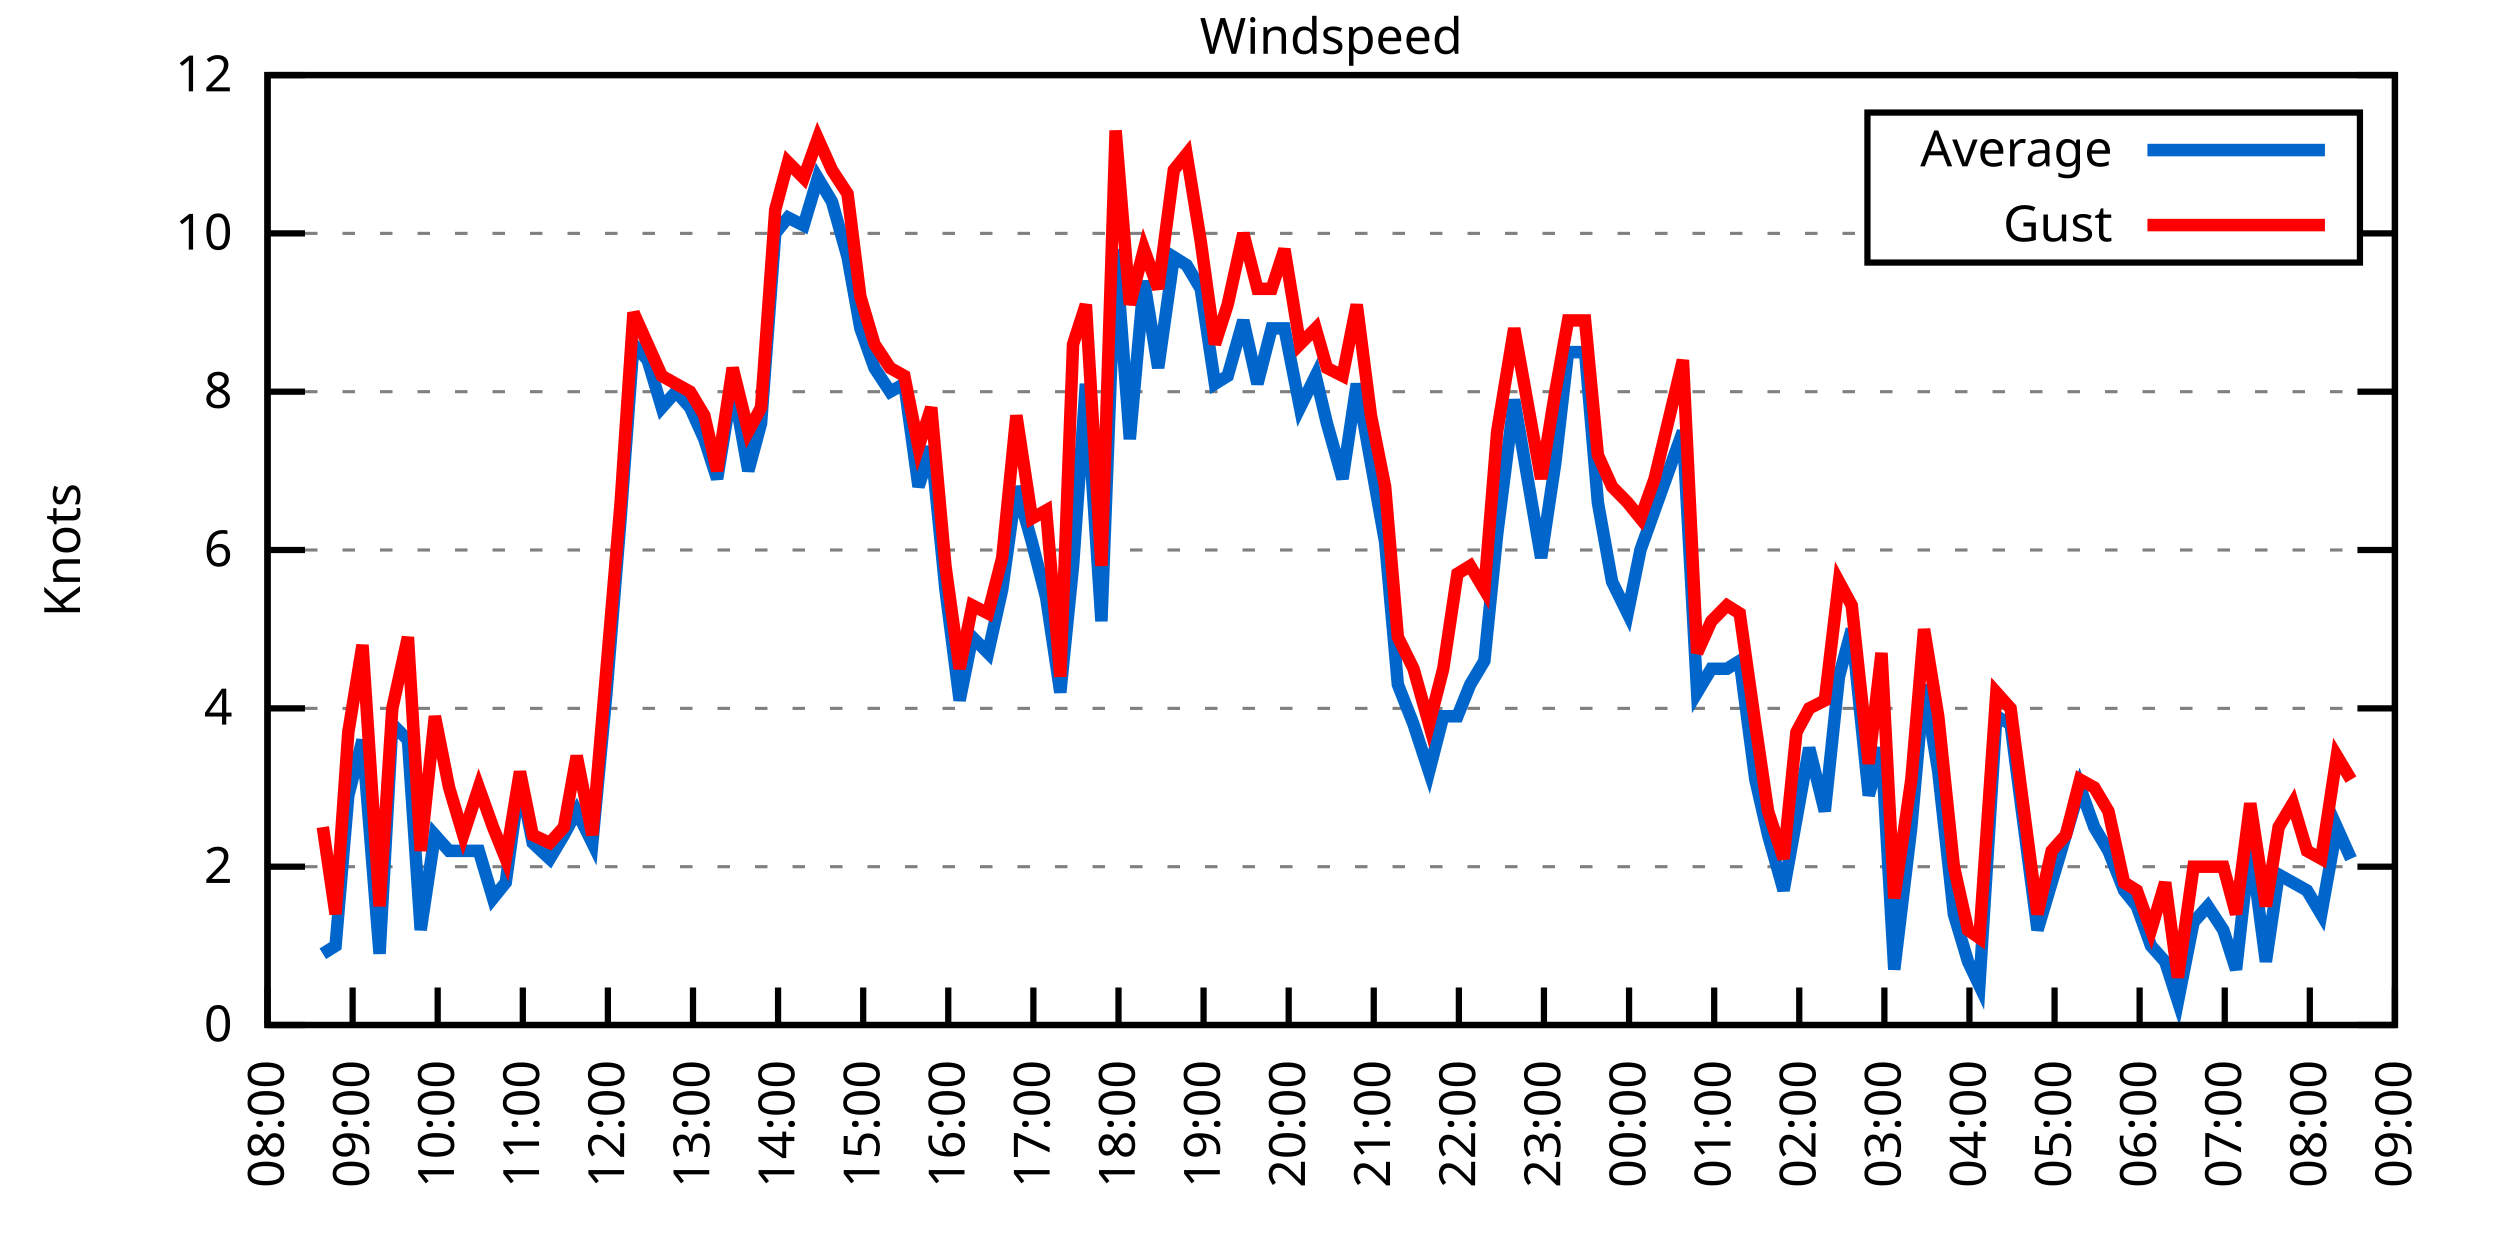
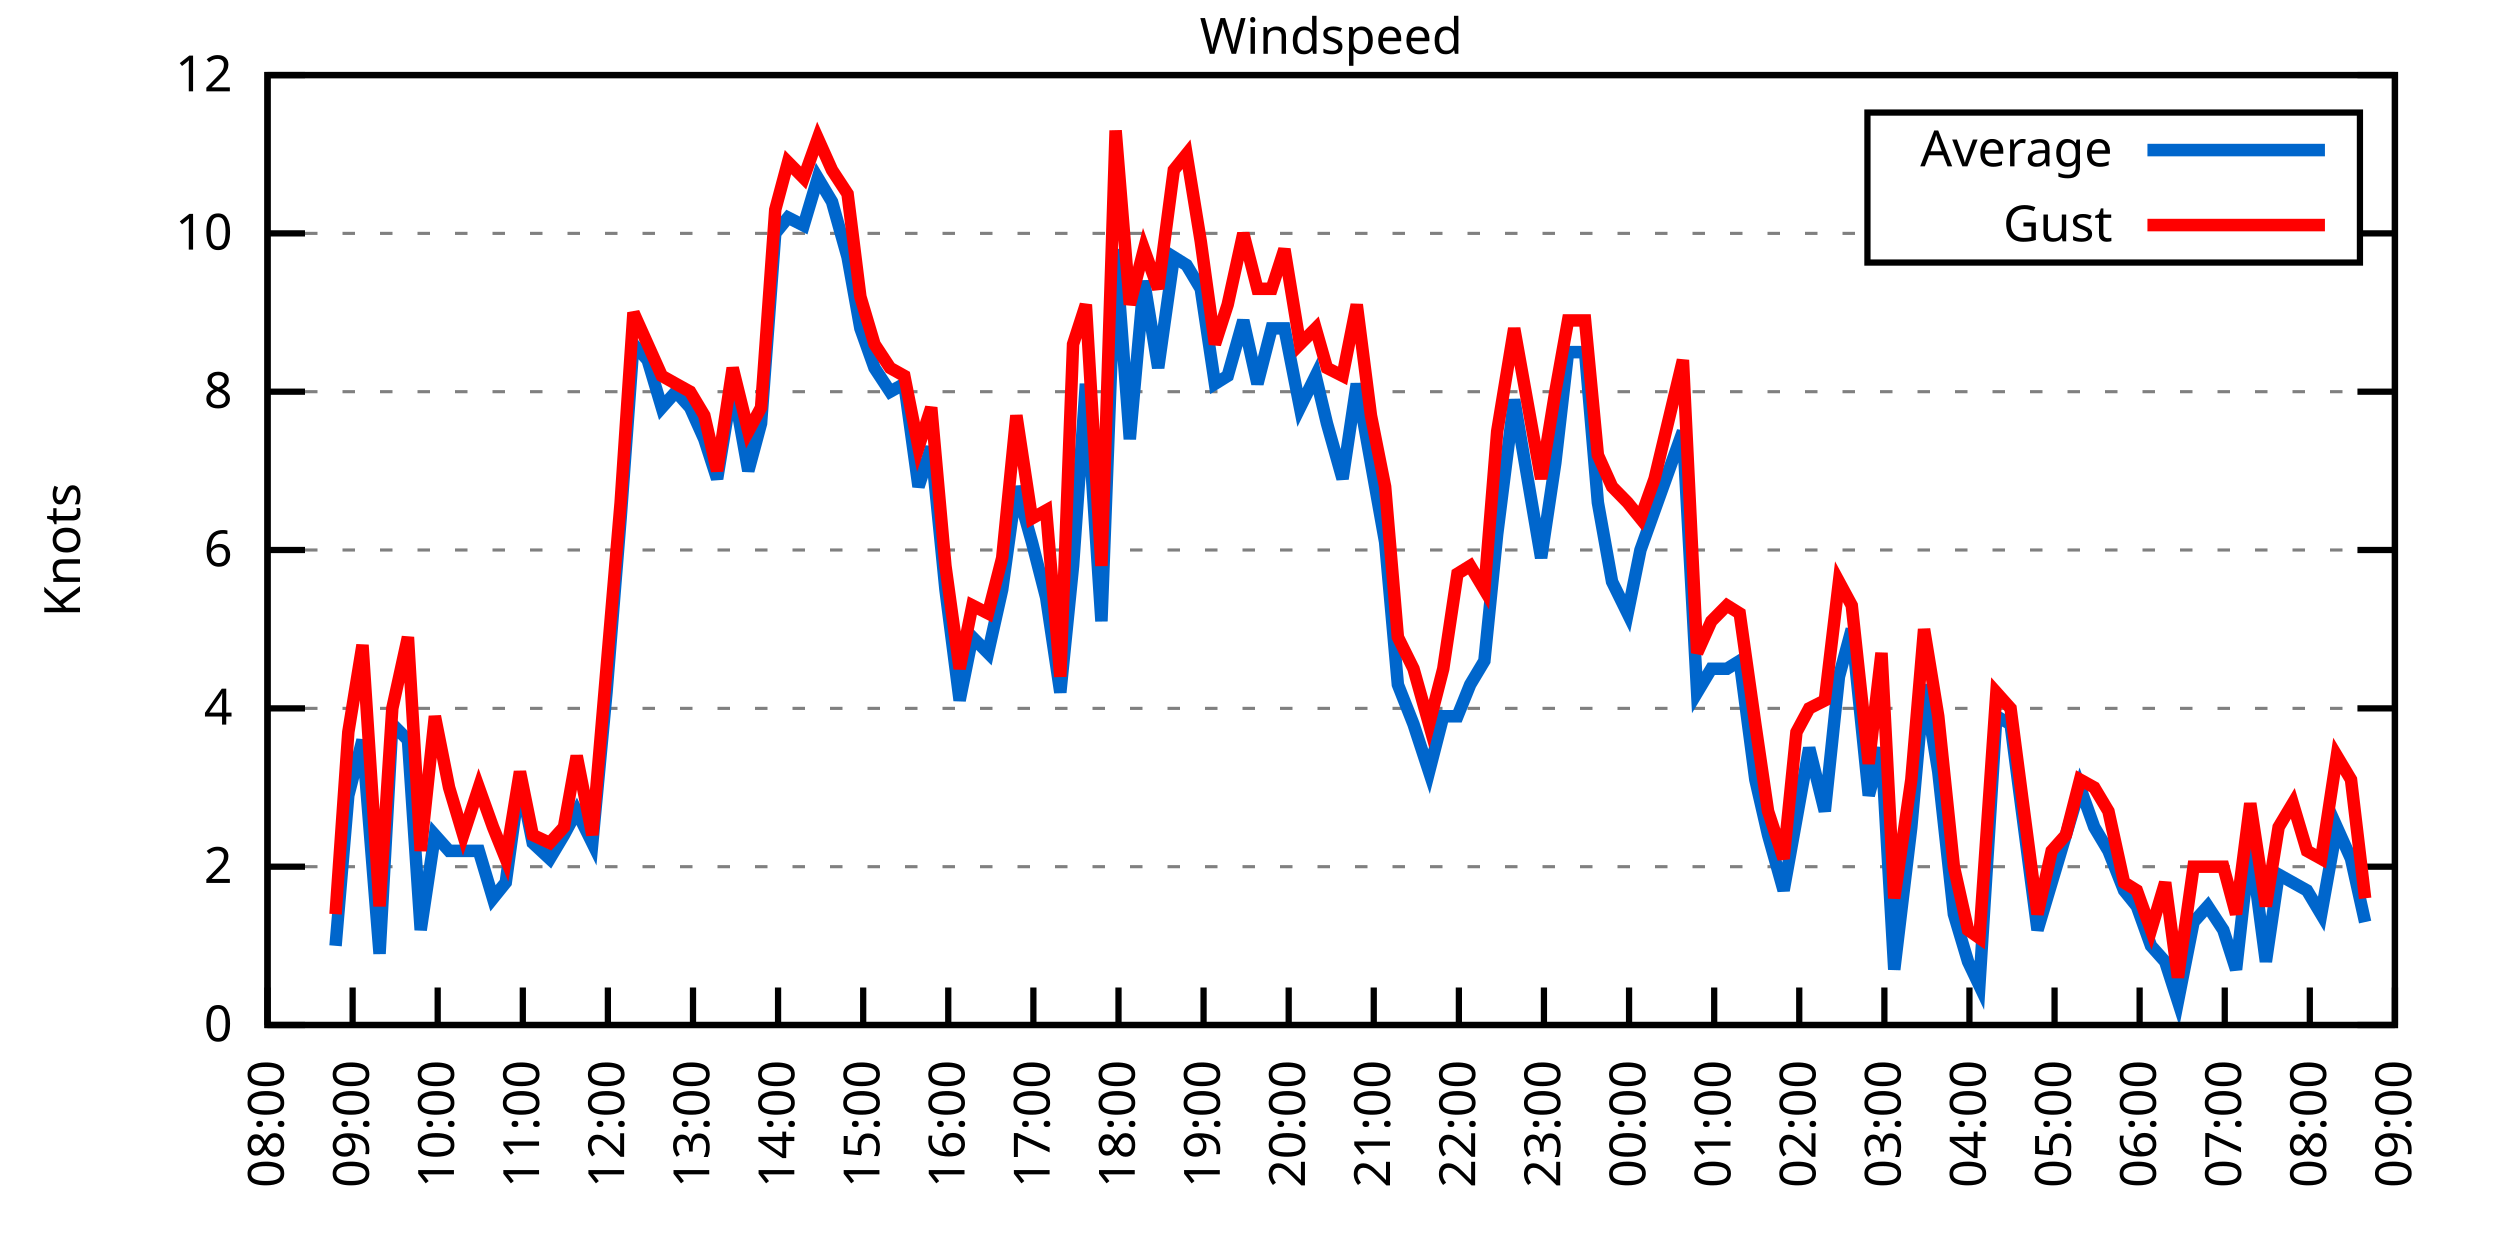
<svg xmlns="http://www.w3.org/2000/svg" xmlns:xlink="http://www.w3.org/1999/xlink" width="400" height="200" viewBox="0 0 400 200">
  <g id="gnuplot_canvas">
    <rect x="0" y="0" width="400" height="200" fill="none" />
    <defs>
      <circle id="gpDot" r="0.5" stroke-width="0.5" stroke="currentColor" />
      <path id="gpPt0" stroke-width="0.333" stroke="currentColor" d="M-1,0 h2 M0,-1 v2" />
      <path id="gpPt1" stroke-width="0.333" stroke="currentColor" d="M-1,-1 L1,1 M1,-1 L-1,1" />
      <path id="gpPt2" stroke-width="0.333" stroke="currentColor" d="M-1,0 L1,0 M0,-1 L0,1 M-1,-1 L1,1 M-1,1 L1,-1" />
      <rect id="gpPt3" stroke-width="0.333" stroke="currentColor" x="-1" y="-1" width="2" height="2" />
      <rect id="gpPt4" stroke-width="0.333" stroke="currentColor" fill="currentColor" x="-1" y="-1" width="2" height="2" />
      <circle id="gpPt5" stroke-width="0.333" stroke="currentColor" cx="0" cy="0" r="1" />
      <use xlink:href="#gpPt5" id="gpPt6" fill="currentColor" stroke="none" />
      <path id="gpPt7" stroke-width="0.333" stroke="currentColor" d="M0,-1.33 L-1.33,0.67 L1.33,0.67 z" />
      <use xlink:href="#gpPt7" id="gpPt8" fill="currentColor" stroke="none" />
      <use xlink:href="#gpPt7" id="gpPt9" stroke="currentColor" transform="rotate(180)" />
      <use xlink:href="#gpPt9" id="gpPt10" fill="currentColor" stroke="none" />
      <use xlink:href="#gpPt3" id="gpPt11" stroke="currentColor" transform="rotate(45)" />
      <use xlink:href="#gpPt11" id="gpPt12" fill="currentColor" stroke="none" />
      <path id="gpPt13" stroke-width="0.333" stroke="currentColor" d="M0,1.330 L1.265,0.411 L0.782,-1.067 L-0.782,-1.076 L-1.265,0.411 z" />
      <use xlink:href="#gpPt13" id="gpPt14" fill="currentColor" stroke="none" />
      <filter id="textbox" filterUnits="objectBoundingBox" x="0" y="0" height="1" width="1">
        <feFlood flood-color="white" flood-opacity="1" result="bgnd" />
        <feComposite in="SourceGraphic" in2="bgnd" operator="atop" />
      </filter>
      <filter id="greybox" filterUnits="objectBoundingBox" x="0" y="0" height="1" width="1">
        <feFlood flood-color="lightgrey" flood-opacity="1" result="grey" />
        <feComposite in="SourceGraphic" in2="grey" operator="atop" />
      </filter>
    </defs>
    <g fill="none" color="white" stroke="currentColor" stroke-width="1.00" stroke-linecap="butt" stroke-linejoin="miter">
</g>
    <g fill="none" color="black" stroke="currentColor" stroke-width="1.00" stroke-linecap="butt" stroke-linejoin="miter">
      <g stroke="none" shape-rendering="crispEdges">
        <polygon fill="rgb(255, 255, 255)" points="42.80,164.00 383.18,164.00 383.18,12.02 42.80,12.02 " />
      </g>
    </g>
    <g fill="none" color="black" stroke="currentColor" stroke-width="1.00" stroke-linecap="butt" stroke-linejoin="miter">
</g>
    <g fill="none" color="black" stroke="black" stroke-width="0.50" stroke-linecap="butt" stroke-linejoin="miter">
</g>
    <g fill="none" color="gray" stroke="currentColor" stroke-width="0.50" stroke-linecap="butt" stroke-linejoin="miter">
      <path stroke="gray" stroke-dasharray="2,4" class="gridline" d="M42.80,164.00 L383.19,164.00  " />
    </g>
    <g fill="none" color="gray" stroke="gray" stroke-width="1.00" stroke-linecap="butt" stroke-linejoin="miter">
</g>
    <g fill="none" color="black" stroke="currentColor" stroke-width="1.00" stroke-linecap="butt" stroke-linejoin="miter">
      <path stroke="black" d="M42.80,164.00 L48.80,164.00 M383.19,164.00 L377.19,164.00  " />
      <g transform="translate(37.20,166.60)" stroke="none" fill="black" font-family="Sans" font-size="8.00" text-anchor="end">
        <text>
          <tspan font-family="Sans"> 0</tspan>
        </text>
      </g>
    </g>
    <g fill="none" color="black" stroke="currentColor" stroke-width="1.00" stroke-linecap="butt" stroke-linejoin="miter">
</g>
    <g fill="none" color="black" stroke="black" stroke-width="0.50" stroke-linecap="butt" stroke-linejoin="miter">
</g>
    <g fill="none" color="gray" stroke="currentColor" stroke-width="0.50" stroke-linecap="butt" stroke-linejoin="miter">
      <path stroke="gray" stroke-dasharray="2,4" class="gridline" d="M42.80,138.67 L383.19,138.67  " />
    </g>
    <g fill="none" color="gray" stroke="gray" stroke-width="1.00" stroke-linecap="butt" stroke-linejoin="miter">
</g>
    <g fill="none" color="black" stroke="currentColor" stroke-width="1.00" stroke-linecap="butt" stroke-linejoin="miter">
      <path stroke="black" d="M42.80,138.67 L48.80,138.67 M383.19,138.67 L377.19,138.67  " />
      <g transform="translate(37.20,141.27)" stroke="none" fill="black" font-family="Sans" font-size="8.00" text-anchor="end">
        <text>
          <tspan font-family="Sans"> 2</tspan>
        </text>
      </g>
    </g>
    <g fill="none" color="black" stroke="currentColor" stroke-width="1.00" stroke-linecap="butt" stroke-linejoin="miter">
</g>
    <g fill="none" color="black" stroke="black" stroke-width="0.50" stroke-linecap="butt" stroke-linejoin="miter">
</g>
    <g fill="none" color="gray" stroke="currentColor" stroke-width="0.50" stroke-linecap="butt" stroke-linejoin="miter">
      <path stroke="gray" stroke-dasharray="2,4" class="gridline" d="M42.80,113.34 L383.19,113.34  " />
    </g>
    <g fill="none" color="gray" stroke="gray" stroke-width="1.00" stroke-linecap="butt" stroke-linejoin="miter">
</g>
    <g fill="none" color="black" stroke="currentColor" stroke-width="1.00" stroke-linecap="butt" stroke-linejoin="miter">
      <path stroke="black" d="M42.80,113.34 L48.80,113.34 M383.19,113.34 L377.19,113.34  " />
      <g transform="translate(37.20,115.94)" stroke="none" fill="black" font-family="Sans" font-size="8.00" text-anchor="end">
        <text>
          <tspan font-family="Sans"> 4</tspan>
        </text>
      </g>
    </g>
    <g fill="none" color="black" stroke="currentColor" stroke-width="1.00" stroke-linecap="butt" stroke-linejoin="miter">
</g>
    <g fill="none" color="black" stroke="black" stroke-width="0.50" stroke-linecap="butt" stroke-linejoin="miter">
</g>
    <g fill="none" color="gray" stroke="currentColor" stroke-width="0.50" stroke-linecap="butt" stroke-linejoin="miter">
      <path stroke="gray" stroke-dasharray="2,4" class="gridline" d="M42.80,88.00 L383.19,88.00  " />
    </g>
    <g fill="none" color="gray" stroke="gray" stroke-width="1.00" stroke-linecap="butt" stroke-linejoin="miter">
</g>
    <g fill="none" color="black" stroke="currentColor" stroke-width="1.00" stroke-linecap="butt" stroke-linejoin="miter">
      <path stroke="black" d="M42.80,88.00 L48.80,88.00 M383.19,88.00 L377.19,88.00  " />
      <g transform="translate(37.20,90.60)" stroke="none" fill="black" font-family="Sans" font-size="8.00" text-anchor="end">
        <text>
          <tspan font-family="Sans"> 6</tspan>
        </text>
      </g>
    </g>
    <g fill="none" color="black" stroke="currentColor" stroke-width="1.00" stroke-linecap="butt" stroke-linejoin="miter">
</g>
    <g fill="none" color="black" stroke="black" stroke-width="0.50" stroke-linecap="butt" stroke-linejoin="miter">
</g>
    <g fill="none" color="gray" stroke="currentColor" stroke-width="0.50" stroke-linecap="butt" stroke-linejoin="miter">
      <path stroke="gray" stroke-dasharray="2,4" class="gridline" d="M42.80,62.67 L383.19,62.67  " />
    </g>
    <g fill="none" color="gray" stroke="gray" stroke-width="1.00" stroke-linecap="butt" stroke-linejoin="miter">
</g>
    <g fill="none" color="black" stroke="currentColor" stroke-width="1.00" stroke-linecap="butt" stroke-linejoin="miter">
      <path stroke="black" d="M42.80,62.67 L48.80,62.67 M383.19,62.67 L377.19,62.67  " />
      <g transform="translate(37.20,65.27)" stroke="none" fill="black" font-family="Sans" font-size="8.00" text-anchor="end">
        <text>
          <tspan font-family="Sans"> 8</tspan>
        </text>
      </g>
    </g>
    <g fill="none" color="black" stroke="currentColor" stroke-width="1.00" stroke-linecap="butt" stroke-linejoin="miter">
</g>
    <g fill="none" color="black" stroke="black" stroke-width="0.50" stroke-linecap="butt" stroke-linejoin="miter">
</g>
    <g fill="none" color="gray" stroke="currentColor" stroke-width="0.50" stroke-linecap="butt" stroke-linejoin="miter">
      <path stroke="gray" stroke-dasharray="2,4" class="gridline" d="M42.80,37.34 L298.79,37.34 M377.59,37.34 L383.19,37.34  " />
    </g>
    <g fill="none" color="gray" stroke="gray" stroke-width="1.00" stroke-linecap="butt" stroke-linejoin="miter">
</g>
    <g fill="none" color="black" stroke="currentColor" stroke-width="1.00" stroke-linecap="butt" stroke-linejoin="miter">
      <path stroke="black" d="M42.80,37.34 L48.80,37.34 M383.19,37.34 L377.19,37.34  " />
      <g transform="translate(37.20,39.94)" stroke="none" fill="black" font-family="Sans" font-size="8.00" text-anchor="end">
        <text>
          <tspan font-family="Sans"> 10</tspan>
        </text>
      </g>
    </g>
    <g fill="none" color="black" stroke="currentColor" stroke-width="1.00" stroke-linecap="butt" stroke-linejoin="miter">
</g>
    <g fill="none" color="black" stroke="black" stroke-width="0.50" stroke-linecap="butt" stroke-linejoin="miter">
</g>
    <g fill="none" color="gray" stroke="currentColor" stroke-width="0.50" stroke-linecap="butt" stroke-linejoin="miter">
      <path stroke="gray" stroke-dasharray="2,4" class="gridline" d="M42.80,12.01 L383.19,12.01  " />
    </g>
    <g fill="none" color="gray" stroke="gray" stroke-width="1.00" stroke-linecap="butt" stroke-linejoin="miter">
</g>
    <g fill="none" color="black" stroke="currentColor" stroke-width="1.00" stroke-linecap="butt" stroke-linejoin="miter">
      <path stroke="black" d="M42.80,12.01 L48.80,12.01 M383.19,12.01 L377.19,12.01  " />
      <g transform="translate(37.20,14.61)" stroke="none" fill="black" font-family="Sans" font-size="8.00" text-anchor="end">
        <text>
          <tspan font-family="Sans"> 12</tspan>
        </text>
      </g>
    </g>
    <g fill="none" color="black" stroke="currentColor" stroke-width="1.00" stroke-linecap="butt" stroke-linejoin="miter">
      <path stroke="black" d="M42.80,164.00 L42.80,158.00  " />
      <g transform="translate(45.40,169.60) rotate(270.00)" stroke="none" fill="black" font-family="Sans" font-size="8.00" text-anchor="end">
        <text>
          <tspan font-family="Sans">08:00</tspan>
        </text>
      </g>
    </g>
    <g fill="none" color="black" stroke="currentColor" stroke-width="1.00" stroke-linecap="butt" stroke-linejoin="miter">
      <path stroke="black" d="M56.42,164.00 L56.42,158.00  " />
      <g transform="translate(59.02,169.60) rotate(270.00)" stroke="none" fill="black" font-family="Sans" font-size="8.00" text-anchor="end">
        <text>
          <tspan font-family="Sans">09:00</tspan>
        </text>
      </g>
    </g>
    <g fill="none" color="black" stroke="currentColor" stroke-width="1.00" stroke-linecap="butt" stroke-linejoin="miter">
      <path stroke="black" d="M70.03,164.00 L70.03,158.00  " />
      <g transform="translate(72.63,169.60) rotate(270.00)" stroke="none" fill="black" font-family="Sans" font-size="8.00" text-anchor="end">
        <text>
          <tspan font-family="Sans">10:00</tspan>
        </text>
      </g>
    </g>
    <g fill="none" color="black" stroke="currentColor" stroke-width="1.00" stroke-linecap="butt" stroke-linejoin="miter">
      <path stroke="black" d="M83.65,164.00 L83.65,158.00  " />
      <g transform="translate(86.25,169.60) rotate(270.00)" stroke="none" fill="black" font-family="Sans" font-size="8.00" text-anchor="end">
        <text>
          <tspan font-family="Sans">11:00</tspan>
        </text>
      </g>
    </g>
    <g fill="none" color="black" stroke="currentColor" stroke-width="1.00" stroke-linecap="butt" stroke-linejoin="miter">
      <path stroke="black" d="M97.26,164.00 L97.26,158.00  " />
      <g transform="translate(99.86,169.60) rotate(270.00)" stroke="none" fill="black" font-family="Sans" font-size="8.00" text-anchor="end">
        <text>
          <tspan font-family="Sans">12:00</tspan>
        </text>
      </g>
    </g>
    <g fill="none" color="black" stroke="currentColor" stroke-width="1.00" stroke-linecap="butt" stroke-linejoin="miter">
      <path stroke="black" d="M110.88,164.00 L110.88,158.00  " />
      <g transform="translate(113.48,169.60) rotate(270.00)" stroke="none" fill="black" font-family="Sans" font-size="8.00" text-anchor="end">
        <text>
          <tspan font-family="Sans">13:00</tspan>
        </text>
      </g>
    </g>
    <g fill="none" color="black" stroke="currentColor" stroke-width="1.00" stroke-linecap="butt" stroke-linejoin="miter">
      <path stroke="black" d="M124.49,164.00 L124.49,158.00  " />
      <g transform="translate(127.09,169.60) rotate(270.00)" stroke="none" fill="black" font-family="Sans" font-size="8.00" text-anchor="end">
        <text>
          <tspan font-family="Sans">14:00</tspan>
        </text>
      </g>
    </g>
    <g fill="none" color="black" stroke="currentColor" stroke-width="1.00" stroke-linecap="butt" stroke-linejoin="miter">
      <path stroke="black" d="M138.11,164.00 L138.11,158.00  " />
      <g transform="translate(140.71,169.60) rotate(270.00)" stroke="none" fill="black" font-family="Sans" font-size="8.00" text-anchor="end">
        <text>
          <tspan font-family="Sans">15:00</tspan>
        </text>
      </g>
    </g>
    <g fill="none" color="black" stroke="currentColor" stroke-width="1.00" stroke-linecap="butt" stroke-linejoin="miter">
      <path stroke="black" d="M151.72,164.00 L151.72,158.00  " />
      <g transform="translate(154.32,169.60) rotate(270.00)" stroke="none" fill="black" font-family="Sans" font-size="8.00" text-anchor="end">
        <text>
          <tspan font-family="Sans">16:00</tspan>
        </text>
      </g>
    </g>
    <g fill="none" color="black" stroke="currentColor" stroke-width="1.00" stroke-linecap="butt" stroke-linejoin="miter">
      <path stroke="black" d="M165.34,164.00 L165.34,158.00  " />
      <g transform="translate(167.94,169.60) rotate(270.00)" stroke="none" fill="black" font-family="Sans" font-size="8.00" text-anchor="end">
        <text>
          <tspan font-family="Sans">17:00</tspan>
        </text>
      </g>
    </g>
    <g fill="none" color="black" stroke="currentColor" stroke-width="1.00" stroke-linecap="butt" stroke-linejoin="miter">
      <path stroke="black" d="M178.96,164.00 L178.96,158.00  " />
      <g transform="translate(181.56,169.60) rotate(270.00)" stroke="none" fill="black" font-family="Sans" font-size="8.00" text-anchor="end">
        <text>
          <tspan font-family="Sans">18:00</tspan>
        </text>
      </g>
    </g>
    <g fill="none" color="black" stroke="currentColor" stroke-width="1.00" stroke-linecap="butt" stroke-linejoin="miter">
      <path stroke="black" d="M192.57,164.00 L192.57,158.00  " />
      <g transform="translate(195.17,169.60) rotate(270.00)" stroke="none" fill="black" font-family="Sans" font-size="8.00" text-anchor="end">
        <text>
          <tspan font-family="Sans">19:00</tspan>
        </text>
      </g>
    </g>
    <g fill="none" color="black" stroke="currentColor" stroke-width="1.00" stroke-linecap="butt" stroke-linejoin="miter">
      <path stroke="black" d="M206.19,164.00 L206.19,158.00  " />
      <g transform="translate(208.79,169.60) rotate(270.00)" stroke="none" fill="black" font-family="Sans" font-size="8.00" text-anchor="end">
        <text>
          <tspan font-family="Sans">20:00</tspan>
        </text>
      </g>
    </g>
    <g fill="none" color="black" stroke="currentColor" stroke-width="1.00" stroke-linecap="butt" stroke-linejoin="miter">
      <path stroke="black" d="M219.80,164.00 L219.80,158.00  " />
      <g transform="translate(222.40,169.60) rotate(270.00)" stroke="none" fill="black" font-family="Sans" font-size="8.00" text-anchor="end">
        <text>
          <tspan font-family="Sans">21:00</tspan>
        </text>
      </g>
    </g>
    <g fill="none" color="black" stroke="currentColor" stroke-width="1.00" stroke-linecap="butt" stroke-linejoin="miter">
      <path stroke="black" d="M233.42,164.00 L233.42,158.00  " />
      <g transform="translate(236.02,169.60) rotate(270.00)" stroke="none" fill="black" font-family="Sans" font-size="8.00" text-anchor="end">
        <text>
          <tspan font-family="Sans">22:00</tspan>
        </text>
      </g>
    </g>
    <g fill="none" color="black" stroke="currentColor" stroke-width="1.00" stroke-linecap="butt" stroke-linejoin="miter">
      <path stroke="black" d="M247.03,164.00 L247.03,158.00  " />
      <g transform="translate(249.63,169.60) rotate(270.00)" stroke="none" fill="black" font-family="Sans" font-size="8.00" text-anchor="end">
        <text>
          <tspan font-family="Sans">23:00</tspan>
        </text>
      </g>
    </g>
    <g fill="none" color="black" stroke="currentColor" stroke-width="1.00" stroke-linecap="butt" stroke-linejoin="miter">
      <path stroke="black" d="M260.65,164.00 L260.65,158.00  " />
      <g transform="translate(263.25,169.60) rotate(270.00)" stroke="none" fill="black" font-family="Sans" font-size="8.00" text-anchor="end">
        <text>
          <tspan font-family="Sans">00:00</tspan>
        </text>
      </g>
    </g>
    <g fill="none" color="black" stroke="currentColor" stroke-width="1.00" stroke-linecap="butt" stroke-linejoin="miter">
      <path stroke="black" d="M274.27,164.00 L274.27,158.00  " />
      <g transform="translate(276.87,169.60) rotate(270.00)" stroke="none" fill="black" font-family="Sans" font-size="8.00" text-anchor="end">
        <text>
          <tspan font-family="Sans">01:00</tspan>
        </text>
      </g>
    </g>
    <g fill="none" color="black" stroke="currentColor" stroke-width="1.00" stroke-linecap="butt" stroke-linejoin="miter">
      <path stroke="black" d="M287.88,164.00 L287.88,158.00  " />
      <g transform="translate(290.48,169.60) rotate(270.00)" stroke="none" fill="black" font-family="Sans" font-size="8.00" text-anchor="end">
        <text>
          <tspan font-family="Sans">02:00</tspan>
        </text>
      </g>
    </g>
    <g fill="none" color="black" stroke="currentColor" stroke-width="1.00" stroke-linecap="butt" stroke-linejoin="miter">
      <path stroke="black" d="M301.50,164.00 L301.50,158.00  " />
      <g transform="translate(304.10,169.60) rotate(270.00)" stroke="none" fill="black" font-family="Sans" font-size="8.00" text-anchor="end">
        <text>
          <tspan font-family="Sans">03:00</tspan>
        </text>
      </g>
    </g>
    <g fill="none" color="black" stroke="currentColor" stroke-width="1.00" stroke-linecap="butt" stroke-linejoin="miter">
      <path stroke="black" d="M315.11,164.00 L315.11,158.00  " />
      <g transform="translate(317.71,169.60) rotate(270.00)" stroke="none" fill="black" font-family="Sans" font-size="8.00" text-anchor="end">
        <text>
          <tspan font-family="Sans">04:00</tspan>
        </text>
      </g>
    </g>
    <g fill="none" color="black" stroke="currentColor" stroke-width="1.00" stroke-linecap="butt" stroke-linejoin="miter">
      <path stroke="black" d="M328.73,164.00 L328.73,158.00  " />
      <g transform="translate(331.33,169.60) rotate(270.00)" stroke="none" fill="black" font-family="Sans" font-size="8.00" text-anchor="end">
        <text>
          <tspan font-family="Sans">05:00</tspan>
        </text>
      </g>
    </g>
    <g fill="none" color="black" stroke="currentColor" stroke-width="1.00" stroke-linecap="butt" stroke-linejoin="miter">
      <path stroke="black" d="M342.34,164.00 L342.34,158.00  " />
      <g transform="translate(344.94,169.60) rotate(270.00)" stroke="none" fill="black" font-family="Sans" font-size="8.00" text-anchor="end">
        <text>
          <tspan font-family="Sans">06:00</tspan>
        </text>
      </g>
    </g>
    <g fill="none" color="black" stroke="currentColor" stroke-width="1.00" stroke-linecap="butt" stroke-linejoin="miter">
      <path stroke="black" d="M355.96,164.00 L355.96,158.00  " />
      <g transform="translate(358.56,169.60) rotate(270.00)" stroke="none" fill="black" font-family="Sans" font-size="8.00" text-anchor="end">
        <text>
          <tspan font-family="Sans">07:00</tspan>
        </text>
      </g>
    </g>
    <g fill="none" color="black" stroke="currentColor" stroke-width="1.00" stroke-linecap="butt" stroke-linejoin="miter">
      <path stroke="black" d="M369.57,164.00 L369.57,158.00  " />
      <g transform="translate(372.17,169.60) rotate(270.00)" stroke="none" fill="black" font-family="Sans" font-size="8.00" text-anchor="end">
        <text>
          <tspan font-family="Sans">08:00</tspan>
        </text>
      </g>
    </g>
    <g fill="none" color="black" stroke="currentColor" stroke-width="1.00" stroke-linecap="butt" stroke-linejoin="miter">
      <path stroke="black" d="M383.19,164.00 L383.19,158.00  " />
      <g transform="translate(385.79,169.60) rotate(270.00)" stroke="none" fill="black" font-family="Sans" font-size="8.00" text-anchor="end">
        <text>
          <tspan font-family="Sans">09:00</tspan>
        </text>
      </g>
    </g>
    <g fill="none" color="black" stroke="currentColor" stroke-width="1.00" stroke-linecap="butt" stroke-linejoin="miter">
</g>
    <g fill="none" color="black" stroke="currentColor" stroke-width="1.00" stroke-linecap="butt" stroke-linejoin="miter">
      <path stroke="black" d="M42.80,12.01 L42.80,164.00 L383.19,164.00 L383.19,12.01 L42.80,12.01 Z  " />
    </g>
    <g fill="none" color="black" stroke="currentColor" stroke-width="1.00" stroke-linecap="butt" stroke-linejoin="miter">
</g>
    <g fill="none" color="black" stroke="currentColor" stroke-width="1.00" stroke-linecap="butt" stroke-linejoin="miter">
      <path stroke="black" d="M298.79,42.01 L298.79,18.01 L377.59,18.01 L377.59,42.01 L298.79,42.01 Z  " />
    </g>
    <g id="Windspeed_plot_1">
      <g fill="none" color="white" stroke="black" stroke-width="2.00" stroke-linecap="butt" stroke-linejoin="miter">
</g>
      <g fill="none" color="black" stroke="currentColor" stroke-width="2.00" stroke-linecap="butt" stroke-linejoin="miter">
        <g transform="translate(337.99,26.61)" stroke="none" fill="black" font-family="Sans" font-size="8.00" text-anchor="end">
          <text>
            <tspan font-family="Sans">Average</tspan>
          </text>
        </g>
      </g>
      <g fill="none" color="black" stroke="currentColor" stroke-width="2.00" stroke-linecap="butt" stroke-linejoin="miter">
-         <path stroke="rgb(  0, 102, 204)" d="M343.59,24.01 L371.99,24.01 M51.65,152.60 L53.69,151.33 L55.73,127.27 L58.00,118.40 L60.73,152.60 L62.77,115.87   L65.27,118.40 L67.31,148.80 L69.58,133.60 L71.85,136.14 L74.12,136.14 L76.61,136.14 L78.88,143.73 L80.92,141.20   L83.19,124.74 L85.24,134.87 L87.96,137.40 L90.23,133.60 L92.27,129.80 L94.77,134.87 L97.04,110.80 L99.30,82.94   L101.35,55.07 L103.62,57.61 L105.89,65.21 L108.15,62.67 L110.42,65.21 L112.69,70.27 L114.74,76.61 L117.23,61.41   L119.73,75.34 L121.77,67.74 L124.04,37.34 L126.08,34.81 L128.58,36.08 L130.85,28.48 L133.12,32.28 L135.61,41.14   L137.66,52.54 L139.92,58.87 L142.42,62.67 L144.69,61.41 L146.96,77.87 L149.00,71.54 L151.27,94.34 L153.54,112.07   L155.58,101.94 L158.08,104.47 L160.35,94.34 L162.62,77.87 L165.11,86.74 L167.38,95.60 L169.65,110.80 L171.69,90.54   L173.74,61.41 L176.23,99.40 L178.50,39.87 L180.77,70.27 L183.04,44.94 L185.31,58.87 L187.81,41.14 L189.85,42.41   L192.12,46.21 L194.39,61.41 L196.43,60.14 L198.93,51.27 L201.19,61.41 L203.46,52.54 L205.51,52.54 L208.00,65.21   L210.50,60.14 L212.31,67.74 L214.81,76.61 L217.08,61.41 L219.35,74.07 L221.62,86.74 L223.66,109.54 L226.16,115.87   L228.65,123.47 L230.92,114.60 L233.19,114.60 L235.23,109.54 L237.50,105.74 L239.55,85.47 L242.27,63.94 L246.58,89.27   L248.85,74.07 L250.89,56.34 L253.61,56.34 L255.66,80.41 L257.93,93.07 L260.42,98.14 L262.47,88.00 L264.73,81.67   L269.27,69.01 L271.54,110.80 L273.81,107.00 L276.31,107.00 L278.35,105.74 L280.85,124.74 L282.89,133.60 L285.38,142.47   L287.43,131.07 L289.47,119.67 L291.97,129.80 L294.23,108.27 L296.28,100.67 L299.00,127.27 L301.04,119.67 L303.08,155.13   L305.81,132.34 L307.85,109.54 L310.12,123.47 L312.62,146.27 L314.89,153.87 L316.70,157.67 L319.42,114.60 L321.69,115.87   L323.51,129.80 L326.00,148.80 L328.27,141.20 L330.54,133.60 L332.81,126.00 L335.08,132.34 L337.35,136.14 L339.85,142.47   L341.89,145.00 L344.16,151.33 L346.43,153.87 L348.47,160.20 L350.97,147.53 L353.24,145.00 L355.73,148.80 L357.77,155.13   L360.04,134.87 L362.54,153.87 L364.58,139.93 L366.85,141.20 L369.12,142.47 L371.39,146.27 L373.89,132.34 L376.16,137.40    " />
+         <path stroke="rgb(  0, 102, 204)" d="M343.59,24.01 L371.99,24.01 M53.69,151.33 L55.73,127.27 L58.00,118.40 L60.73,152.60 L62.77,115.87 L65.27,118.40   L67.31,148.80 L69.58,133.60 L71.85,136.14 L74.12,136.14 L76.61,136.14 L78.88,143.73 L80.92,141.20 L83.19,124.74   L85.24,134.87 L87.96,137.40 L90.23,133.60 L92.27,129.80 L94.77,134.87 L97.04,110.80 L99.30,82.94 L101.35,55.07   L103.62,57.61 L105.89,65.21 L108.15,62.67 L110.42,65.21 L112.69,70.27 L114.74,76.61 L117.23,61.41 L119.73,75.34   L121.77,67.74 L124.04,37.34 L126.08,34.81 L128.58,36.08 L130.85,28.48 L133.12,32.28 L135.61,41.14 L137.66,52.54   L139.92,58.87 L142.42,62.67 L144.69,61.41 L146.96,77.87 L149.00,71.54 L151.27,94.34 L153.54,112.07 L155.58,101.94   L158.08,104.47 L160.35,94.34 L162.62,77.87 L165.11,86.74 L167.38,95.60 L169.65,110.80 L171.69,90.54 L173.74,61.41   L176.23,99.40 L178.50,39.87 L180.77,70.27 L183.04,44.94 L185.31,58.87 L187.81,41.14 L189.85,42.41 L192.12,46.21   L194.39,61.41 L196.43,60.14 L198.93,51.27 L201.19,61.41 L203.46,52.54 L205.51,52.54 L208.00,65.21 L210.50,60.14   L212.31,67.74 L214.81,76.61 L217.08,61.41 L219.35,74.07 L221.62,86.74 L223.66,109.54 L226.16,115.87 L228.65,123.47   L230.92,114.60 L233.19,114.60 L235.23,109.54 L237.50,105.74 L239.55,85.47 L242.27,63.94 L246.58,89.27 L248.85,74.07   L250.89,56.34 L253.61,56.34 L255.66,80.41 L257.93,93.07 L260.42,98.14 L262.47,88.00 L264.73,81.67 L269.27,69.01   L271.54,110.80 L273.81,107.00 L276.31,107.00 L278.35,105.74 L280.85,124.74 L282.89,133.60 L285.38,142.47 L287.43,131.07   L289.47,119.67 L291.97,129.80 L294.23,108.27 L296.28,100.67 L299.00,127.27 L301.04,119.67 L303.08,155.13 L305.81,132.34   L307.85,109.54 L310.12,123.47 L312.62,146.27 L314.89,153.87 L316.70,157.67 L319.42,114.60 L321.69,115.87 L323.51,129.80   L326.00,148.80 L328.27,141.20 L330.54,133.60 L332.81,126.00 L335.08,132.34 L337.35,136.14 L339.85,142.47 L341.89,145.00   L344.16,151.33 L346.43,153.87 L348.47,160.20 L350.97,147.53 L353.24,145.00 L355.73,148.80 L357.77,155.13 L360.04,134.87   L362.54,153.87 L364.58,139.93 L366.85,141.20 L369.12,142.47 L371.39,146.27 L373.89,132.34 L376.16,137.40 L378.42,147.53    " />
      </g>
    </g>
    <g id="Windspeed_plot_2">
      <g fill="none" color="black" stroke="currentColor" stroke-width="2.00" stroke-linecap="butt" stroke-linejoin="miter">
        <g transform="translate(337.99,38.61)" stroke="none" fill="black" font-family="Sans" font-size="8.00" text-anchor="end">
          <text>
            <tspan font-family="Sans">Gust</tspan>
          </text>
        </g>
      </g>
      <g fill="none" color="black" stroke="currentColor" stroke-width="2.00" stroke-linecap="butt" stroke-linejoin="miter">
-         <path stroke="rgb(255,   0,   0)" d="M343.59,36.01 L371.99,36.01 M51.65,132.34 L53.69,146.27 L55.73,117.14 L58.00,103.20 L60.73,145.00 L62.77,113.34   L65.27,101.94 L67.31,136.14 L69.58,114.60 L71.85,126.00 L74.12,133.60 L76.61,126.00 L78.88,132.34 L80.92,137.40   L83.19,123.47 L85.24,133.60 L87.96,134.87 L90.23,132.34 L92.27,120.94 L94.77,133.60 L97.04,107.00 L99.30,80.41   L101.35,50.01 L103.62,55.07 L105.89,60.14 L108.15,61.41 L110.42,62.67 L112.69,66.47 L114.74,75.34 L117.23,58.87   L119.73,69.01 L121.77,65.21 L124.04,33.54 L126.08,25.94 L128.58,28.48 L130.85,22.14 L133.12,27.21 L135.61,31.01   L137.66,47.47 L139.92,55.07 L142.42,58.87 L144.69,60.14 L146.96,71.54 L149.00,65.21 L151.27,90.54 L153.54,107.00   L155.58,96.87 L158.08,98.14 L160.35,89.27 L162.62,66.47 L165.11,82.94 L167.38,81.67 L169.65,108.27 L171.69,55.07   L173.74,48.74 L176.23,90.54 L178.50,20.88 L180.77,48.74 L183.04,39.87 L185.31,46.21 L187.81,27.21 L189.85,24.68   L192.12,38.61 L194.39,55.07 L196.43,48.74 L198.93,37.34 L201.19,46.21 L203.46,46.21 L205.51,39.87 L208.00,55.07   L210.50,52.54 L212.31,58.87 L214.81,60.14 L217.08,48.74 L219.35,66.47 L221.62,77.87 L223.66,101.94 L226.16,107.00   L228.65,115.87 L230.92,107.00 L233.19,91.80 L235.23,90.54 L237.50,94.34 L239.55,69.01 L242.27,52.54 L246.58,76.61   L248.85,62.67 L250.89,51.27 L253.61,51.27 L255.66,72.81 L257.93,77.87 L260.42,80.41 L262.47,82.94 L264.73,76.61   L269.27,57.61 L271.54,104.47 L273.81,99.40 L276.31,96.87 L278.35,98.14 L280.85,115.87 L282.89,129.80 L285.38,137.40   L287.43,117.14 L289.47,113.34 L291.97,112.07 L294.23,93.07 L296.28,96.87 L299.00,122.20 L301.04,104.47 L303.08,143.73   L305.81,124.74 L307.85,100.67 L310.12,114.60 L312.62,138.67 L314.89,148.80 L316.70,150.07 L319.42,110.80 L321.69,113.34   L323.51,127.27 L326.00,146.27 L328.27,136.14 L330.54,133.60 L332.81,124.74 L335.08,126.00 L337.35,129.80 L339.85,141.20   L341.89,142.47 L344.16,148.80 L346.43,141.20 L348.47,156.40 L350.97,138.67 L353.24,138.67 L355.73,138.67 L357.77,146.27   L360.04,128.54 L362.54,145.00 L364.58,132.34 L366.85,128.54 L369.12,136.14 L371.39,137.40 L373.89,120.94 L376.16,124.74    " />
+         <path stroke="rgb(255,   0,   0)" d="M343.59,36.01 L371.99,36.01 M53.69,146.27 L55.73,117.14 L58.00,103.20 L60.73,145.00 L62.77,113.34 L65.27,101.94   L67.31,136.14 L69.58,114.60 L71.85,126.00 L74.12,133.60 L76.61,126.00 L78.88,132.34 L80.92,137.40 L83.19,123.47   L85.24,133.60 L87.96,134.87 L90.23,132.34 L92.27,120.94 L94.77,133.60 L97.04,107.00 L99.30,80.41 L101.35,50.01   L103.62,55.07 L105.89,60.14 L108.15,61.41 L110.42,62.67 L112.69,66.47 L114.74,75.34 L117.23,58.87 L119.73,69.01   L121.77,65.21 L124.04,33.54 L126.08,25.94 L128.58,28.48 L130.85,22.14 L133.12,27.21 L135.61,31.01 L137.66,47.47   L139.92,55.07 L142.42,58.87 L144.69,60.14 L146.96,71.54 L149.00,65.21 L151.27,90.54 L153.54,107.00 L155.58,96.87   L158.08,98.14 L160.35,89.27 L162.62,66.47 L165.11,82.94 L167.38,81.67 L169.65,108.27 L171.69,55.07 L173.74,48.74   L176.23,90.54 L178.50,20.88 L180.77,48.74 L183.04,39.87 L185.31,46.21 L187.81,27.21 L189.85,24.68 L192.12,38.61   L194.39,55.07 L196.43,48.74 L198.93,37.34 L201.19,46.21 L203.46,46.21 L205.51,39.87 L208.00,55.07 L210.50,52.54   L212.31,58.87 L214.81,60.14 L217.08,48.74 L219.35,66.47 L221.62,77.87 L223.66,101.94 L226.16,107.00 L228.65,115.87   L230.92,107.00 L233.19,91.80 L235.23,90.54 L237.50,94.34 L239.55,69.01 L242.27,52.54 L246.58,76.61 L248.85,62.67   L250.89,51.27 L253.61,51.27 L255.66,72.81 L257.93,77.87 L260.42,80.41 L262.47,82.94 L264.73,76.61 L269.27,57.61   L271.54,104.47 L273.81,99.40 L276.31,96.87 L278.35,98.14 L280.85,115.87 L282.89,129.80 L285.38,137.40 L287.43,117.14   L289.47,113.34 L291.97,112.07 L294.23,93.07 L296.28,96.87 L299.00,122.20 L301.04,104.47 L303.08,143.73 L305.81,124.74   L307.85,100.67 L310.12,114.60 L312.62,138.67 L314.89,148.80 L316.70,150.07 L319.42,110.80 L321.69,113.34 L323.51,127.27   L326.00,146.27 L328.27,136.14 L330.54,133.60 L332.81,124.74 L335.08,126.00 L337.35,129.80 L339.85,141.20 L341.89,142.47   L344.16,148.80 L346.43,141.20 L348.47,156.40 L350.97,138.67 L353.24,138.67 L355.73,138.67 L357.77,146.27 L360.04,128.54   L362.54,145.00 L364.58,132.34 L366.85,128.54 L369.12,136.14 L371.39,137.40 L373.89,120.94 L376.16,124.74 L378.42,143.73    " />
      </g>
    </g>
    <g fill="none" color="black" stroke="currentColor" stroke-width="2.00" stroke-linecap="butt" stroke-linejoin="miter">
</g>
    <g fill="none" color="black" stroke="black" stroke-width="1.00" stroke-linecap="butt" stroke-linejoin="miter">
</g>
    <g fill="none" color="black" stroke="currentColor" stroke-width="1.00" stroke-linecap="butt" stroke-linejoin="miter">
      <path stroke="black" d="M42.80,12.01 L42.80,164.00 L383.19,164.00 L383.19,12.01 L42.80,12.01 Z  " />
      <g transform="translate(12.80,88.01) rotate(270.00)" stroke="none" fill="black" font-family="Sans" font-size="8.00" text-anchor="middle">
        <text>
          <tspan font-family="Sans">Knots</tspan>
        </text>
      </g>
    </g>
    <g fill="none" color="black" stroke="currentColor" stroke-width="1.00" stroke-linecap="butt" stroke-linejoin="miter">
</g>
    <g fill="none" color="black" stroke="currentColor" stroke-width="1.00" stroke-linecap="butt" stroke-linejoin="miter">
      <g transform="translate(212.99,8.61)" stroke="none" fill="black" font-family="Sans" font-size="8.00" text-anchor="middle">
        <text>
          <tspan font-family="Sans">Windspeed</tspan>
        </text>
      </g>
    </g>
    <g fill="none" color="black" stroke="currentColor" stroke-width="1.00" stroke-linecap="butt" stroke-linejoin="miter">
</g>
  </g>
</svg>
